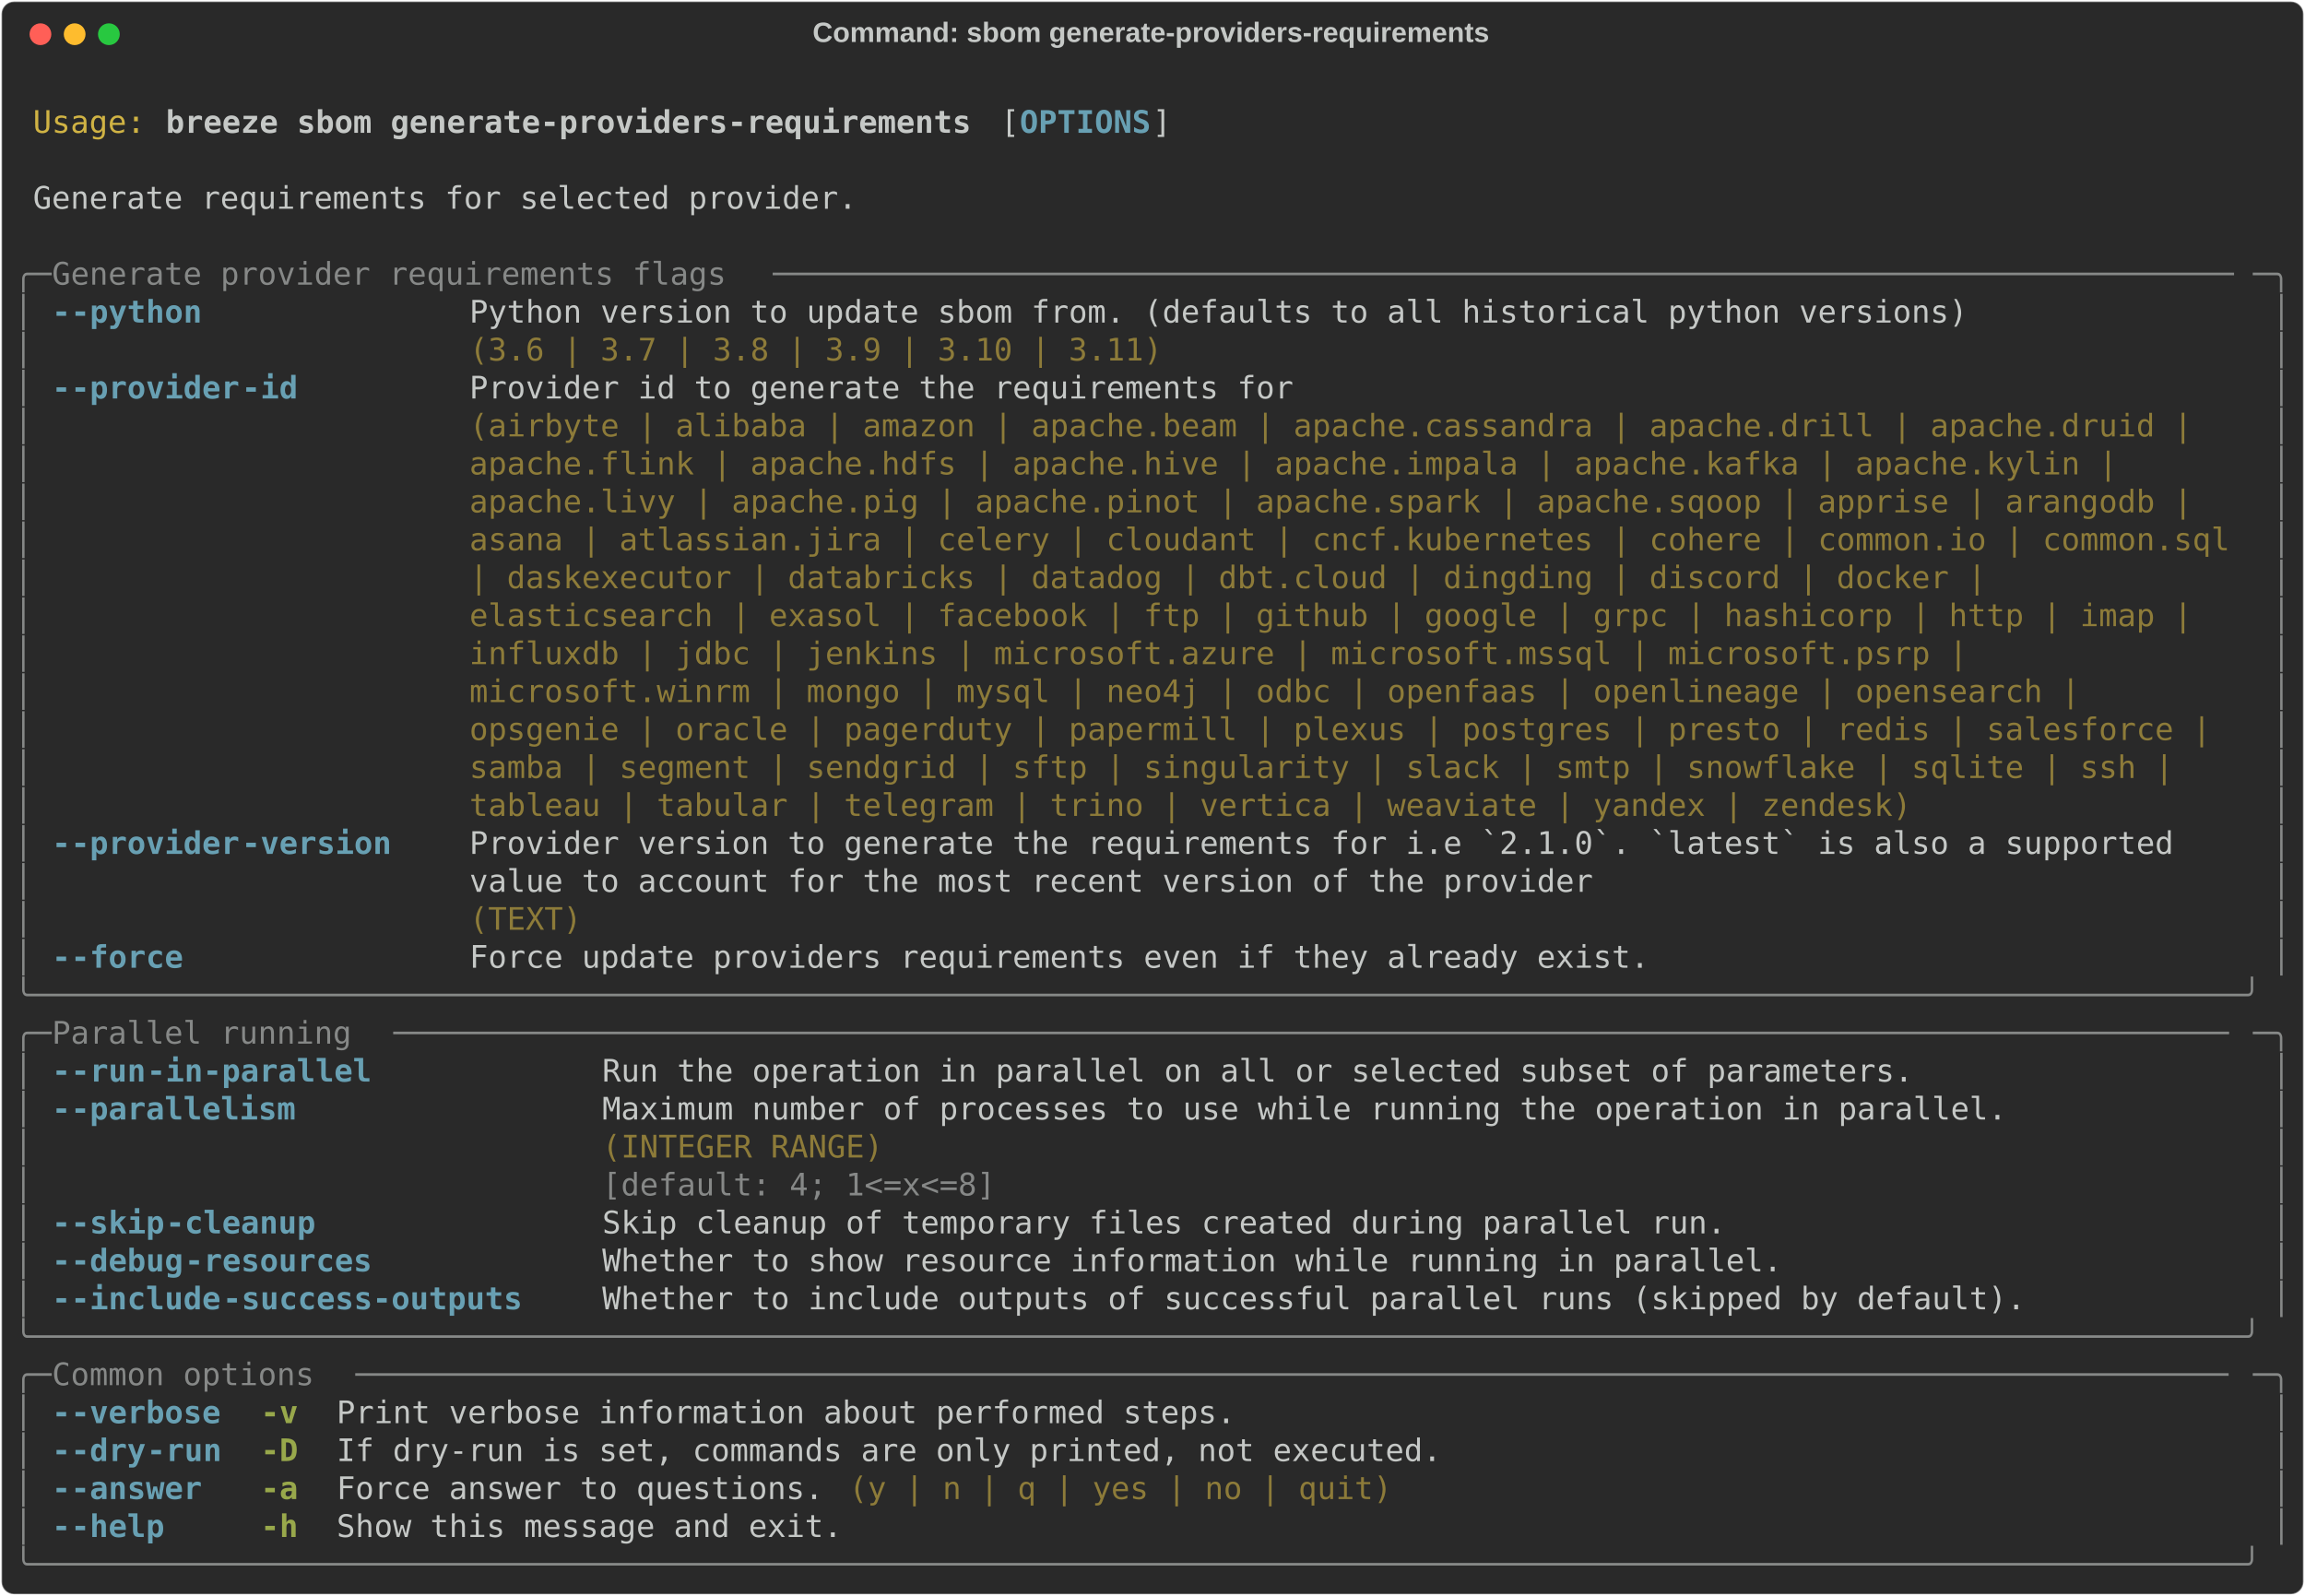
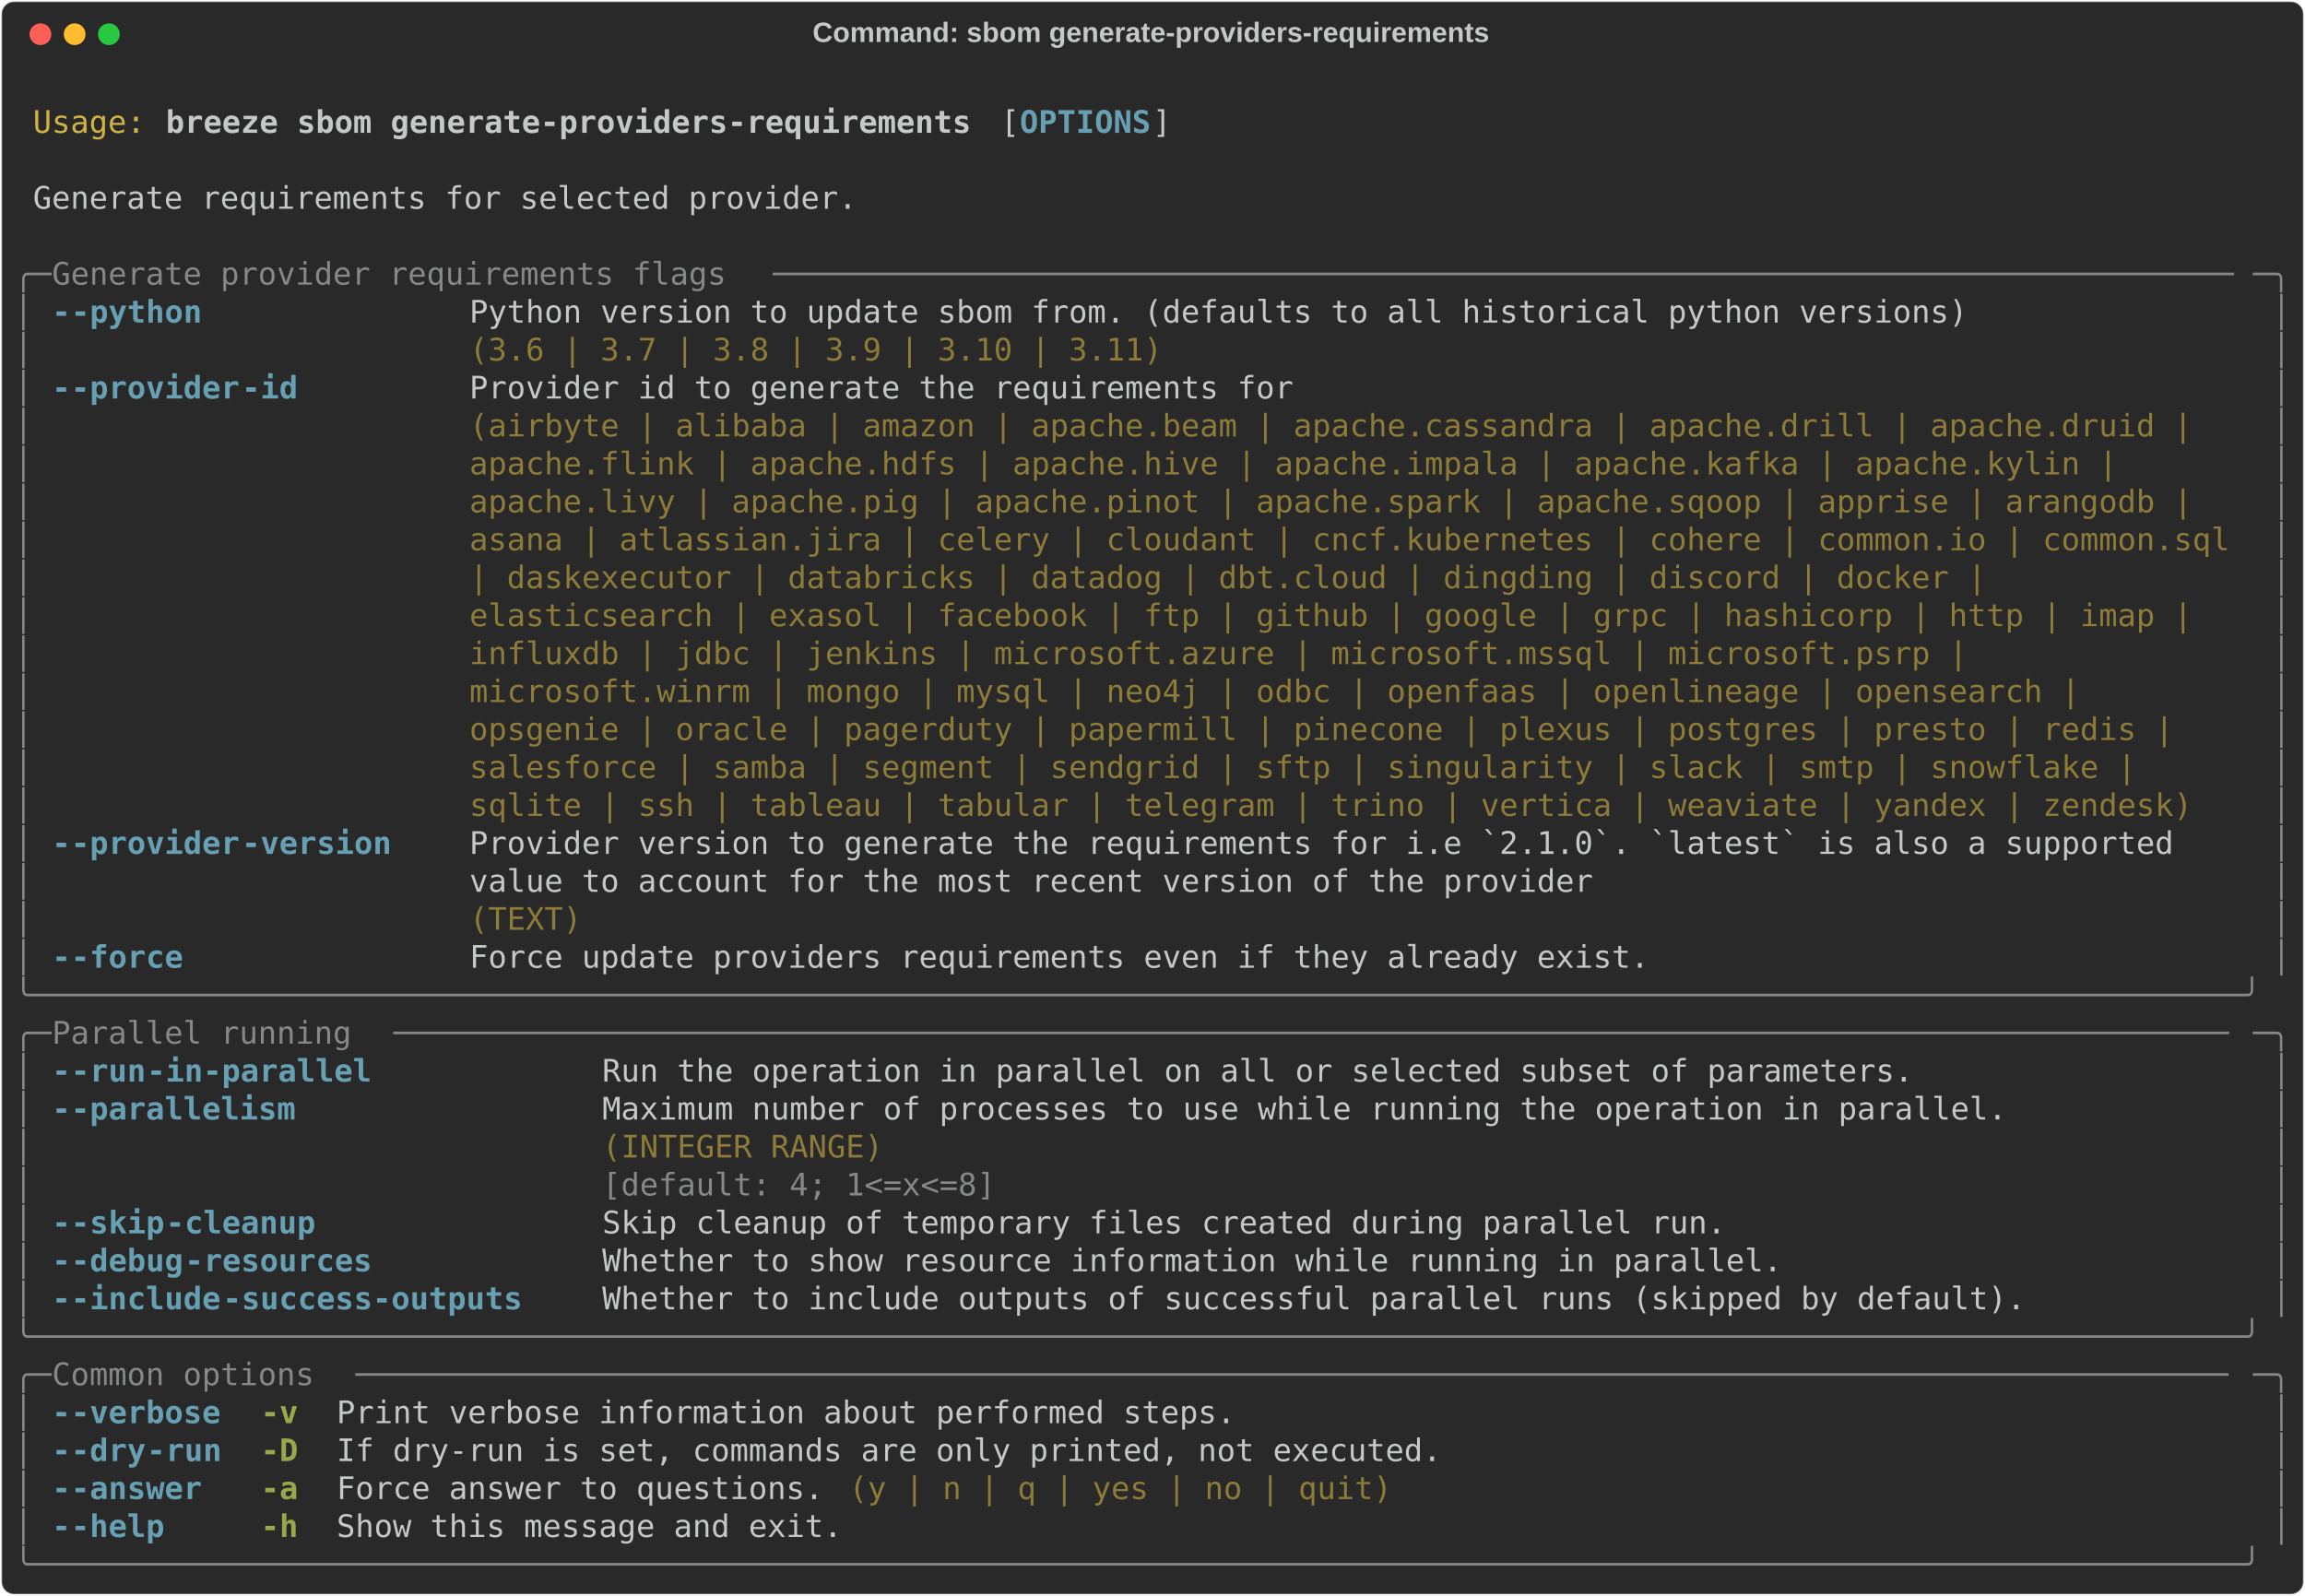
<svg xmlns="http://www.w3.org/2000/svg" class="rich-terminal" viewBox="0 0 1482 1026.0">
  <style>

    @font-face {
        font-family: "Fira Code";
        src: local("FiraCode-Regular"),
                url("https://cdnjs.cloudflare.com/ajax/libs/firacode/6.2.0/woff2/FiraCode-Regular.woff2") format("woff2"),
                url("https://cdnjs.cloudflare.com/ajax/libs/firacode/6.2.0/woff/FiraCode-Regular.woff") format("woff");
        font-style: normal;
        font-weight: 400;
    }
    @font-face {
        font-family: "Fira Code";
        src: local("FiraCode-Bold"),
                url("https://cdnjs.cloudflare.com/ajax/libs/firacode/6.2.0/woff2/FiraCode-Bold.woff2") format("woff2"),
                url("https://cdnjs.cloudflare.com/ajax/libs/firacode/6.2.0/woff/FiraCode-Bold.woff") format("woff");
        font-style: bold;
        font-weight: 700;
    }

    .breeze-sbom-generate-providers-requirements-matrix {
        font-family: Fira Code, monospace;
        font-size: 20px;
        line-height: 24.4px;
        font-variant-east-asian: full-width;
    }

    .breeze-sbom-generate-providers-requirements-title {
        font-size: 18px;
        font-weight: bold;
        font-family: arial;
    }

    .breeze-sbom-generate-providers-requirements-r1 { fill: #c5c8c6 }
.breeze-sbom-generate-providers-requirements-r2 { fill: #d0b344 }
.breeze-sbom-generate-providers-requirements-r3 { fill: #c5c8c6;font-weight: bold }
.breeze-sbom-generate-providers-requirements-r4 { fill: #68a0b3;font-weight: bold }
.breeze-sbom-generate-providers-requirements-r5 { fill: #868887 }
.breeze-sbom-generate-providers-requirements-r6 { fill: #8d7b39 }
.breeze-sbom-generate-providers-requirements-r7 { fill: #98a84b;font-weight: bold }
    </style>
  <defs>
    <clipPath id="breeze-sbom-generate-providers-requirements-clip-terminal">
      <rect x="0" y="0" width="1463.0" height="975.0" />
    </clipPath>
    <clipPath id="breeze-sbom-generate-providers-requirements-line-0">
      <rect x="0" y="1.5" width="1464" height="24.65" />
    </clipPath>
    <clipPath id="breeze-sbom-generate-providers-requirements-line-1">
      <rect x="0" y="25.9" width="1464" height="24.65" />
    </clipPath>
    <clipPath id="breeze-sbom-generate-providers-requirements-line-2">
      <rect x="0" y="50.3" width="1464" height="24.65" />
    </clipPath>
    <clipPath id="breeze-sbom-generate-providers-requirements-line-3">
      <rect x="0" y="74.7" width="1464" height="24.65" />
    </clipPath>
    <clipPath id="breeze-sbom-generate-providers-requirements-line-4">
      <rect x="0" y="99.1" width="1464" height="24.65" />
    </clipPath>
    <clipPath id="breeze-sbom-generate-providers-requirements-line-5">
      <rect x="0" y="123.5" width="1464" height="24.65" />
    </clipPath>
    <clipPath id="breeze-sbom-generate-providers-requirements-line-6">
      <rect x="0" y="147.9" width="1464" height="24.65" />
    </clipPath>
    <clipPath id="breeze-sbom-generate-providers-requirements-line-7">
      <rect x="0" y="172.3" width="1464" height="24.65" />
    </clipPath>
    <clipPath id="breeze-sbom-generate-providers-requirements-line-8">
      <rect x="0" y="196.7" width="1464" height="24.65" />
    </clipPath>
    <clipPath id="breeze-sbom-generate-providers-requirements-line-9">
      <rect x="0" y="221.1" width="1464" height="24.65" />
    </clipPath>
    <clipPath id="breeze-sbom-generate-providers-requirements-line-10">
      <rect x="0" y="245.5" width="1464" height="24.65" />
    </clipPath>
    <clipPath id="breeze-sbom-generate-providers-requirements-line-11">
      <rect x="0" y="269.9" width="1464" height="24.65" />
    </clipPath>
    <clipPath id="breeze-sbom-generate-providers-requirements-line-12">
      <rect x="0" y="294.3" width="1464" height="24.65" />
    </clipPath>
    <clipPath id="breeze-sbom-generate-providers-requirements-line-13">
      <rect x="0" y="318.7" width="1464" height="24.65" />
    </clipPath>
    <clipPath id="breeze-sbom-generate-providers-requirements-line-14">
      <rect x="0" y="343.1" width="1464" height="24.65" />
    </clipPath>
    <clipPath id="breeze-sbom-generate-providers-requirements-line-15">
      <rect x="0" y="367.5" width="1464" height="24.65" />
    </clipPath>
    <clipPath id="breeze-sbom-generate-providers-requirements-line-16">
      <rect x="0" y="391.9" width="1464" height="24.65" />
    </clipPath>
    <clipPath id="breeze-sbom-generate-providers-requirements-line-17">
      <rect x="0" y="416.3" width="1464" height="24.65" />
    </clipPath>
    <clipPath id="breeze-sbom-generate-providers-requirements-line-18">
      <rect x="0" y="440.7" width="1464" height="24.65" />
    </clipPath>
    <clipPath id="breeze-sbom-generate-providers-requirements-line-19">
      <rect x="0" y="465.1" width="1464" height="24.65" />
    </clipPath>
    <clipPath id="breeze-sbom-generate-providers-requirements-line-20">
      <rect x="0" y="489.5" width="1464" height="24.65" />
    </clipPath>
    <clipPath id="breeze-sbom-generate-providers-requirements-line-21">
      <rect x="0" y="513.9" width="1464" height="24.65" />
    </clipPath>
    <clipPath id="breeze-sbom-generate-providers-requirements-line-22">
      <rect x="0" y="538.3" width="1464" height="24.65" />
    </clipPath>
    <clipPath id="breeze-sbom-generate-providers-requirements-line-23">
      <rect x="0" y="562.7" width="1464" height="24.65" />
    </clipPath>
    <clipPath id="breeze-sbom-generate-providers-requirements-line-24">
      <rect x="0" y="587.1" width="1464" height="24.65" />
    </clipPath>
    <clipPath id="breeze-sbom-generate-providers-requirements-line-25">
      <rect x="0" y="611.5" width="1464" height="24.65" />
    </clipPath>
    <clipPath id="breeze-sbom-generate-providers-requirements-line-26">
      <rect x="0" y="635.9" width="1464" height="24.65" />
    </clipPath>
    <clipPath id="breeze-sbom-generate-providers-requirements-line-27">
      <rect x="0" y="660.3" width="1464" height="24.65" />
    </clipPath>
    <clipPath id="breeze-sbom-generate-providers-requirements-line-28">
      <rect x="0" y="684.7" width="1464" height="24.65" />
    </clipPath>
    <clipPath id="breeze-sbom-generate-providers-requirements-line-29">
      <rect x="0" y="709.1" width="1464" height="24.65" />
    </clipPath>
    <clipPath id="breeze-sbom-generate-providers-requirements-line-30">
      <rect x="0" y="733.5" width="1464" height="24.65" />
    </clipPath>
    <clipPath id="breeze-sbom-generate-providers-requirements-line-31">
      <rect x="0" y="757.9" width="1464" height="24.65" />
    </clipPath>
    <clipPath id="breeze-sbom-generate-providers-requirements-line-32">
      <rect x="0" y="782.3" width="1464" height="24.65" />
    </clipPath>
    <clipPath id="breeze-sbom-generate-providers-requirements-line-33">
      <rect x="0" y="806.7" width="1464" height="24.65" />
    </clipPath>
    <clipPath id="breeze-sbom-generate-providers-requirements-line-34">
      <rect x="0" y="831.1" width="1464" height="24.65" />
    </clipPath>
    <clipPath id="breeze-sbom-generate-providers-requirements-line-35">
      <rect x="0" y="855.5" width="1464" height="24.65" />
    </clipPath>
    <clipPath id="breeze-sbom-generate-providers-requirements-line-36">
      <rect x="0" y="879.9" width="1464" height="24.65" />
    </clipPath>
    <clipPath id="breeze-sbom-generate-providers-requirements-line-37">
      <rect x="0" y="904.3" width="1464" height="24.65" />
    </clipPath>
    <clipPath id="breeze-sbom-generate-providers-requirements-line-38">
      <rect x="0" y="928.7" width="1464" height="24.65" />
    </clipPath>
  </defs>
  <rect fill="#292929" stroke="rgba(255,255,255,0.35)" stroke-width="1" x="1" y="1" width="1480" height="1024" rx="8" />
  <text class="breeze-sbom-generate-providers-requirements-title" fill="#c5c8c6" text-anchor="middle" x="740" y="27">Command: sbom generate-providers-requirements</text>
  <g transform="translate(26,22)">
    <circle cx="0" cy="0" r="7" fill="#ff5f57" />
    <circle cx="22" cy="0" r="7" fill="#febc2e" />
    <circle cx="44" cy="0" r="7" fill="#28c840" />
  </g>
  <g transform="translate(9, 41)" clip-path="url(#breeze-sbom-generate-providers-requirements-clip-terminal)">
    <g class="breeze-sbom-generate-providers-requirements-matrix">
      <text class="breeze-sbom-generate-providers-requirements-r1" x="1464" y="20" textLength="12.2" clip-path="url(#breeze-sbom-generate-providers-requirements-line-0)">
</text>
      <text class="breeze-sbom-generate-providers-requirements-r2" x="12.2" y="44.4" textLength="73.2" clip-path="url(#breeze-sbom-generate-providers-requirements-line-1)">Usage:</text>
      <text class="breeze-sbom-generate-providers-requirements-r3" x="97.6" y="44.4" textLength="524.6" clip-path="url(#breeze-sbom-generate-providers-requirements-line-1)">breeze sbom generate-providers-requirements</text>
      <text class="breeze-sbom-generate-providers-requirements-r1" x="634.4" y="44.4" textLength="12.2" clip-path="url(#breeze-sbom-generate-providers-requirements-line-1)">[</text>
      <text class="breeze-sbom-generate-providers-requirements-r4" x="646.6" y="44.4" textLength="85.4" clip-path="url(#breeze-sbom-generate-providers-requirements-line-1)">OPTIONS</text>
      <text class="breeze-sbom-generate-providers-requirements-r1" x="732" y="44.4" textLength="12.2" clip-path="url(#breeze-sbom-generate-providers-requirements-line-1)">]</text>
      <text class="breeze-sbom-generate-providers-requirements-r1" x="1464" y="44.4" textLength="12.2" clip-path="url(#breeze-sbom-generate-providers-requirements-line-1)">
</text>
      <text class="breeze-sbom-generate-providers-requirements-r1" x="1464" y="68.8" textLength="12.2" clip-path="url(#breeze-sbom-generate-providers-requirements-line-2)">
</text>
      <text class="breeze-sbom-generate-providers-requirements-r1" x="12.2" y="93.2" textLength="536.8" clip-path="url(#breeze-sbom-generate-providers-requirements-line-3)">Generate requirements for selected provider.</text>
      <text class="breeze-sbom-generate-providers-requirements-r1" x="1464" y="93.2" textLength="12.2" clip-path="url(#breeze-sbom-generate-providers-requirements-line-3)">
</text>
      <text class="breeze-sbom-generate-providers-requirements-r1" x="1464" y="117.6" textLength="12.2" clip-path="url(#breeze-sbom-generate-providers-requirements-line-4)">
</text>
      <text class="breeze-sbom-generate-providers-requirements-r5" x="0" y="142" textLength="24.4" clip-path="url(#breeze-sbom-generate-providers-requirements-line-5)">╭─</text>
      <text class="breeze-sbom-generate-providers-requirements-r5" x="24.4" y="142" textLength="463.6" clip-path="url(#breeze-sbom-generate-providers-requirements-line-5)"> Generate provider requirements flags </text>
      <text class="breeze-sbom-generate-providers-requirements-r5" x="488" y="142" textLength="951.6" clip-path="url(#breeze-sbom-generate-providers-requirements-line-5)">──────────────────────────────────────────────────────────────────────────────</text>
      <text class="breeze-sbom-generate-providers-requirements-r5" x="1439.6" y="142" textLength="24.4" clip-path="url(#breeze-sbom-generate-providers-requirements-line-5)">─╮</text>
      <text class="breeze-sbom-generate-providers-requirements-r1" x="1464" y="142" textLength="12.2" clip-path="url(#breeze-sbom-generate-providers-requirements-line-5)">
</text>
      <text class="breeze-sbom-generate-providers-requirements-r5" x="0" y="166.4" textLength="12.2" clip-path="url(#breeze-sbom-generate-providers-requirements-line-6)">│</text>
      <text class="breeze-sbom-generate-providers-requirements-r4" x="24.4" y="166.4" textLength="12.2" clip-path="url(#breeze-sbom-generate-providers-requirements-line-6)">-</text>
      <text class="breeze-sbom-generate-providers-requirements-r4" x="36.6" y="166.4" textLength="85.4" clip-path="url(#breeze-sbom-generate-providers-requirements-line-6)">-python</text>
      <text class="breeze-sbom-generate-providers-requirements-r1" x="292.8" y="166.4" textLength="976" clip-path="url(#breeze-sbom-generate-providers-requirements-line-6)">Python version to update sbom from. (defaults to all historical python versions)</text>
      <text class="breeze-sbom-generate-providers-requirements-r5" x="1451.8" y="166.4" textLength="12.2" clip-path="url(#breeze-sbom-generate-providers-requirements-line-6)">│</text>
      <text class="breeze-sbom-generate-providers-requirements-r1" x="1464" y="166.4" textLength="12.2" clip-path="url(#breeze-sbom-generate-providers-requirements-line-6)">
</text>
      <text class="breeze-sbom-generate-providers-requirements-r5" x="0" y="190.8" textLength="12.2" clip-path="url(#breeze-sbom-generate-providers-requirements-line-7)">│</text>
      <text class="breeze-sbom-generate-providers-requirements-r6" x="292.8" y="190.8" textLength="976" clip-path="url(#breeze-sbom-generate-providers-requirements-line-7)">(3.6 | 3.7 | 3.8 | 3.9 | 3.10 | 3.11)                                           </text>
      <text class="breeze-sbom-generate-providers-requirements-r5" x="1451.8" y="190.8" textLength="12.2" clip-path="url(#breeze-sbom-generate-providers-requirements-line-7)">│</text>
      <text class="breeze-sbom-generate-providers-requirements-r1" x="1464" y="190.8" textLength="12.2" clip-path="url(#breeze-sbom-generate-providers-requirements-line-7)">
</text>
      <text class="breeze-sbom-generate-providers-requirements-r5" x="0" y="215.2" textLength="12.2" clip-path="url(#breeze-sbom-generate-providers-requirements-line-8)">│</text>
      <text class="breeze-sbom-generate-providers-requirements-r4" x="24.4" y="215.2" textLength="12.2" clip-path="url(#breeze-sbom-generate-providers-requirements-line-8)">-</text>
      <text class="breeze-sbom-generate-providers-requirements-r4" x="36.6" y="215.2" textLength="109.8" clip-path="url(#breeze-sbom-generate-providers-requirements-line-8)">-provider</text>
      <text class="breeze-sbom-generate-providers-requirements-r4" x="146.4" y="215.2" textLength="36.6" clip-path="url(#breeze-sbom-generate-providers-requirements-line-8)">-id</text>
      <text class="breeze-sbom-generate-providers-requirements-r1" x="292.8" y="215.2" textLength="1146.8" clip-path="url(#breeze-sbom-generate-providers-requirements-line-8)">Provider id to generate the requirements for                                                  </text>
      <text class="breeze-sbom-generate-providers-requirements-r5" x="1451.8" y="215.2" textLength="12.2" clip-path="url(#breeze-sbom-generate-providers-requirements-line-8)">│</text>
      <text class="breeze-sbom-generate-providers-requirements-r1" x="1464" y="215.2" textLength="12.2" clip-path="url(#breeze-sbom-generate-providers-requirements-line-8)">
</text>
      <text class="breeze-sbom-generate-providers-requirements-r5" x="0" y="239.6" textLength="12.2" clip-path="url(#breeze-sbom-generate-providers-requirements-line-9)">│</text>
      <text class="breeze-sbom-generate-providers-requirements-r6" x="292.8" y="239.6" textLength="1146.8" clip-path="url(#breeze-sbom-generate-providers-requirements-line-9)">(airbyte | alibaba | amazon | apache.beam | apache.cassandra | apache.drill | apache.druid |  </text>
      <text class="breeze-sbom-generate-providers-requirements-r5" x="1451.8" y="239.6" textLength="12.2" clip-path="url(#breeze-sbom-generate-providers-requirements-line-9)">│</text>
      <text class="breeze-sbom-generate-providers-requirements-r1" x="1464" y="239.6" textLength="12.2" clip-path="url(#breeze-sbom-generate-providers-requirements-line-9)">
</text>
      <text class="breeze-sbom-generate-providers-requirements-r5" x="0" y="264" textLength="12.2" clip-path="url(#breeze-sbom-generate-providers-requirements-line-10)">│</text>
      <text class="breeze-sbom-generate-providers-requirements-r6" x="292.8" y="264" textLength="1146.8" clip-path="url(#breeze-sbom-generate-providers-requirements-line-10)">apache.flink | apache.hdfs | apache.hive | apache.impala | apache.kafka | apache.kylin |      </text>
      <text class="breeze-sbom-generate-providers-requirements-r5" x="1451.8" y="264" textLength="12.2" clip-path="url(#breeze-sbom-generate-providers-requirements-line-10)">│</text>
      <text class="breeze-sbom-generate-providers-requirements-r1" x="1464" y="264" textLength="12.2" clip-path="url(#breeze-sbom-generate-providers-requirements-line-10)">
</text>
      <text class="breeze-sbom-generate-providers-requirements-r5" x="0" y="288.4" textLength="12.2" clip-path="url(#breeze-sbom-generate-providers-requirements-line-11)">│</text>
      <text class="breeze-sbom-generate-providers-requirements-r6" x="292.8" y="288.4" textLength="1146.8" clip-path="url(#breeze-sbom-generate-providers-requirements-line-11)">apache.livy | apache.pig | apache.pinot | apache.spark | apache.sqoop | apprise | arangodb |  </text>
      <text class="breeze-sbom-generate-providers-requirements-r5" x="1451.8" y="288.4" textLength="12.2" clip-path="url(#breeze-sbom-generate-providers-requirements-line-11)">│</text>
      <text class="breeze-sbom-generate-providers-requirements-r1" x="1464" y="288.4" textLength="12.2" clip-path="url(#breeze-sbom-generate-providers-requirements-line-11)">
</text>
      <text class="breeze-sbom-generate-providers-requirements-r5" x="0" y="312.8" textLength="12.2" clip-path="url(#breeze-sbom-generate-providers-requirements-line-12)">│</text>
      <text class="breeze-sbom-generate-providers-requirements-r6" x="292.8" y="312.8" textLength="1146.8" clip-path="url(#breeze-sbom-generate-providers-requirements-line-12)">asana | atlassian.jira | celery | cloudant | cncf.kubernetes | cohere | common.io | common.sql</text>
      <text class="breeze-sbom-generate-providers-requirements-r5" x="1451.8" y="312.8" textLength="12.2" clip-path="url(#breeze-sbom-generate-providers-requirements-line-12)">│</text>
      <text class="breeze-sbom-generate-providers-requirements-r1" x="1464" y="312.8" textLength="12.2" clip-path="url(#breeze-sbom-generate-providers-requirements-line-12)">
</text>
      <text class="breeze-sbom-generate-providers-requirements-r5" x="0" y="337.2" textLength="12.2" clip-path="url(#breeze-sbom-generate-providers-requirements-line-13)">│</text>
      <text class="breeze-sbom-generate-providers-requirements-r6" x="292.8" y="337.2" textLength="1146.8" clip-path="url(#breeze-sbom-generate-providers-requirements-line-13)">| daskexecutor | databricks | datadog | dbt.cloud | dingding | discord | docker |             </text>
      <text class="breeze-sbom-generate-providers-requirements-r5" x="1451.8" y="337.2" textLength="12.2" clip-path="url(#breeze-sbom-generate-providers-requirements-line-13)">│</text>
      <text class="breeze-sbom-generate-providers-requirements-r1" x="1464" y="337.2" textLength="12.2" clip-path="url(#breeze-sbom-generate-providers-requirements-line-13)">
</text>
      <text class="breeze-sbom-generate-providers-requirements-r5" x="0" y="361.6" textLength="12.2" clip-path="url(#breeze-sbom-generate-providers-requirements-line-14)">│</text>
      <text class="breeze-sbom-generate-providers-requirements-r6" x="292.8" y="361.6" textLength="1146.8" clip-path="url(#breeze-sbom-generate-providers-requirements-line-14)">elasticsearch | exasol | facebook | ftp | github | google | grpc | hashicorp | http | imap |  </text>
      <text class="breeze-sbom-generate-providers-requirements-r5" x="1451.8" y="361.6" textLength="12.2" clip-path="url(#breeze-sbom-generate-providers-requirements-line-14)">│</text>
      <text class="breeze-sbom-generate-providers-requirements-r1" x="1464" y="361.6" textLength="12.2" clip-path="url(#breeze-sbom-generate-providers-requirements-line-14)">
</text>
      <text class="breeze-sbom-generate-providers-requirements-r5" x="0" y="386" textLength="12.2" clip-path="url(#breeze-sbom-generate-providers-requirements-line-15)">│</text>
      <text class="breeze-sbom-generate-providers-requirements-r6" x="292.8" y="386" textLength="1146.8" clip-path="url(#breeze-sbom-generate-providers-requirements-line-15)">influxdb | jdbc | jenkins | microsoft.azure | microsoft.mssql | microsoft.psrp |              </text>
      <text class="breeze-sbom-generate-providers-requirements-r5" x="1451.8" y="386" textLength="12.2" clip-path="url(#breeze-sbom-generate-providers-requirements-line-15)">│</text>
      <text class="breeze-sbom-generate-providers-requirements-r1" x="1464" y="386" textLength="12.2" clip-path="url(#breeze-sbom-generate-providers-requirements-line-15)">
</text>
      <text class="breeze-sbom-generate-providers-requirements-r5" x="0" y="410.4" textLength="12.2" clip-path="url(#breeze-sbom-generate-providers-requirements-line-16)">│</text>
      <text class="breeze-sbom-generate-providers-requirements-r6" x="292.8" y="410.4" textLength="1146.8" clip-path="url(#breeze-sbom-generate-providers-requirements-line-16)">microsoft.winrm | mongo | mysql | neo4j | odbc | openfaas | openlineage | opensearch |        </text>
      <text class="breeze-sbom-generate-providers-requirements-r5" x="1451.8" y="410.4" textLength="12.2" clip-path="url(#breeze-sbom-generate-providers-requirements-line-16)">│</text>
      <text class="breeze-sbom-generate-providers-requirements-r1" x="1464" y="410.4" textLength="12.2" clip-path="url(#breeze-sbom-generate-providers-requirements-line-16)">
</text>
      <text class="breeze-sbom-generate-providers-requirements-r5" x="0" y="434.8" textLength="12.2" clip-path="url(#breeze-sbom-generate-providers-requirements-line-17)">│</text>
-       <text class="breeze-sbom-generate-providers-requirements-r6" x="292.8" y="434.8" textLength="1146.8" clip-path="url(#breeze-sbom-generate-providers-requirements-line-17)">opsgenie | oracle | pagerduty | papermill | plexus | postgres | presto | redis | salesforce | </text>
+       <text class="breeze-sbom-generate-providers-requirements-r6" x="292.8" y="434.8" textLength="1146.8" clip-path="url(#breeze-sbom-generate-providers-requirements-line-17)">opsgenie | oracle | pagerduty | papermill | pinecone | plexus | postgres | presto | redis |   </text>
      <text class="breeze-sbom-generate-providers-requirements-r5" x="1451.8" y="434.8" textLength="12.2" clip-path="url(#breeze-sbom-generate-providers-requirements-line-17)">│</text>
      <text class="breeze-sbom-generate-providers-requirements-r1" x="1464" y="434.8" textLength="12.2" clip-path="url(#breeze-sbom-generate-providers-requirements-line-17)">
</text>
      <text class="breeze-sbom-generate-providers-requirements-r5" x="0" y="459.2" textLength="12.2" clip-path="url(#breeze-sbom-generate-providers-requirements-line-18)">│</text>
-       <text class="breeze-sbom-generate-providers-requirements-r6" x="292.8" y="459.2" textLength="1146.8" clip-path="url(#breeze-sbom-generate-providers-requirements-line-18)">samba | segment | sendgrid | sftp | singularity | slack | smtp | snowflake | sqlite | ssh |   </text>
+       <text class="breeze-sbom-generate-providers-requirements-r6" x="292.8" y="459.2" textLength="1146.8" clip-path="url(#breeze-sbom-generate-providers-requirements-line-18)">salesforce | samba | segment | sendgrid | sftp | singularity | slack | smtp | snowflake |     </text>
      <text class="breeze-sbom-generate-providers-requirements-r5" x="1451.8" y="459.2" textLength="12.2" clip-path="url(#breeze-sbom-generate-providers-requirements-line-18)">│</text>
      <text class="breeze-sbom-generate-providers-requirements-r1" x="1464" y="459.2" textLength="12.2" clip-path="url(#breeze-sbom-generate-providers-requirements-line-18)">
</text>
      <text class="breeze-sbom-generate-providers-requirements-r5" x="0" y="483.6" textLength="12.2" clip-path="url(#breeze-sbom-generate-providers-requirements-line-19)">│</text>
-       <text class="breeze-sbom-generate-providers-requirements-r6" x="292.8" y="483.6" textLength="1146.8" clip-path="url(#breeze-sbom-generate-providers-requirements-line-19)">tableau | tabular | telegram | trino | vertica | weaviate | yandex | zendesk)                 </text>
+       <text class="breeze-sbom-generate-providers-requirements-r6" x="292.8" y="483.6" textLength="1146.8" clip-path="url(#breeze-sbom-generate-providers-requirements-line-19)">sqlite | ssh | tableau | tabular | telegram | trino | vertica | weaviate | yandex | zendesk)  </text>
      <text class="breeze-sbom-generate-providers-requirements-r5" x="1451.8" y="483.6" textLength="12.2" clip-path="url(#breeze-sbom-generate-providers-requirements-line-19)">│</text>
      <text class="breeze-sbom-generate-providers-requirements-r1" x="1464" y="483.6" textLength="12.2" clip-path="url(#breeze-sbom-generate-providers-requirements-line-19)">
</text>
      <text class="breeze-sbom-generate-providers-requirements-r5" x="0" y="508" textLength="12.2" clip-path="url(#breeze-sbom-generate-providers-requirements-line-20)">│</text>
      <text class="breeze-sbom-generate-providers-requirements-r4" x="24.4" y="508" textLength="12.2" clip-path="url(#breeze-sbom-generate-providers-requirements-line-20)">-</text>
      <text class="breeze-sbom-generate-providers-requirements-r4" x="36.6" y="508" textLength="109.8" clip-path="url(#breeze-sbom-generate-providers-requirements-line-20)">-provider</text>
      <text class="breeze-sbom-generate-providers-requirements-r4" x="146.4" y="508" textLength="97.6" clip-path="url(#breeze-sbom-generate-providers-requirements-line-20)">-version</text>
      <text class="breeze-sbom-generate-providers-requirements-r1" x="292.8" y="508" textLength="1146.8" clip-path="url(#breeze-sbom-generate-providers-requirements-line-20)">Provider version to generate the requirements for i.e `2.1.0`. `latest` is also a supported   </text>
      <text class="breeze-sbom-generate-providers-requirements-r5" x="1451.8" y="508" textLength="12.2" clip-path="url(#breeze-sbom-generate-providers-requirements-line-20)">│</text>
      <text class="breeze-sbom-generate-providers-requirements-r1" x="1464" y="508" textLength="12.2" clip-path="url(#breeze-sbom-generate-providers-requirements-line-20)">
</text>
      <text class="breeze-sbom-generate-providers-requirements-r5" x="0" y="532.4" textLength="12.2" clip-path="url(#breeze-sbom-generate-providers-requirements-line-21)">│</text>
      <text class="breeze-sbom-generate-providers-requirements-r1" x="292.8" y="532.4" textLength="1146.8" clip-path="url(#breeze-sbom-generate-providers-requirements-line-21)">value to account for the most recent version of the provider                                  </text>
      <text class="breeze-sbom-generate-providers-requirements-r5" x="1451.8" y="532.4" textLength="12.2" clip-path="url(#breeze-sbom-generate-providers-requirements-line-21)">│</text>
      <text class="breeze-sbom-generate-providers-requirements-r1" x="1464" y="532.4" textLength="12.2" clip-path="url(#breeze-sbom-generate-providers-requirements-line-21)">
</text>
      <text class="breeze-sbom-generate-providers-requirements-r5" x="0" y="556.8" textLength="12.2" clip-path="url(#breeze-sbom-generate-providers-requirements-line-22)">│</text>
      <text class="breeze-sbom-generate-providers-requirements-r6" x="292.8" y="556.8" textLength="1146.8" clip-path="url(#breeze-sbom-generate-providers-requirements-line-22)">(TEXT)                                                                                        </text>
      <text class="breeze-sbom-generate-providers-requirements-r5" x="1451.8" y="556.8" textLength="12.2" clip-path="url(#breeze-sbom-generate-providers-requirements-line-22)">│</text>
      <text class="breeze-sbom-generate-providers-requirements-r1" x="1464" y="556.8" textLength="12.2" clip-path="url(#breeze-sbom-generate-providers-requirements-line-22)">
</text>
      <text class="breeze-sbom-generate-providers-requirements-r5" x="0" y="581.2" textLength="12.2" clip-path="url(#breeze-sbom-generate-providers-requirements-line-23)">│</text>
      <text class="breeze-sbom-generate-providers-requirements-r4" x="24.4" y="581.2" textLength="12.2" clip-path="url(#breeze-sbom-generate-providers-requirements-line-23)">-</text>
      <text class="breeze-sbom-generate-providers-requirements-r4" x="36.6" y="581.2" textLength="73.2" clip-path="url(#breeze-sbom-generate-providers-requirements-line-23)">-force</text>
      <text class="breeze-sbom-generate-providers-requirements-r1" x="292.8" y="581.2" textLength="768.6" clip-path="url(#breeze-sbom-generate-providers-requirements-line-23)">Force update providers requirements even if they already exist.</text>
      <text class="breeze-sbom-generate-providers-requirements-r5" x="1451.8" y="581.2" textLength="12.2" clip-path="url(#breeze-sbom-generate-providers-requirements-line-23)">│</text>
      <text class="breeze-sbom-generate-providers-requirements-r1" x="1464" y="581.2" textLength="12.2" clip-path="url(#breeze-sbom-generate-providers-requirements-line-23)">
</text>
      <text class="breeze-sbom-generate-providers-requirements-r5" x="0" y="605.6" textLength="1464" clip-path="url(#breeze-sbom-generate-providers-requirements-line-24)">╰──────────────────────────────────────────────────────────────────────────────────────────────────────────────────────╯</text>
      <text class="breeze-sbom-generate-providers-requirements-r1" x="1464" y="605.6" textLength="12.2" clip-path="url(#breeze-sbom-generate-providers-requirements-line-24)">
</text>
      <text class="breeze-sbom-generate-providers-requirements-r5" x="0" y="630" textLength="24.4" clip-path="url(#breeze-sbom-generate-providers-requirements-line-25)">╭─</text>
      <text class="breeze-sbom-generate-providers-requirements-r5" x="24.4" y="630" textLength="219.6" clip-path="url(#breeze-sbom-generate-providers-requirements-line-25)"> Parallel running </text>
      <text class="breeze-sbom-generate-providers-requirements-r5" x="244" y="630" textLength="1195.6" clip-path="url(#breeze-sbom-generate-providers-requirements-line-25)">──────────────────────────────────────────────────────────────────────────────────────────────────</text>
      <text class="breeze-sbom-generate-providers-requirements-r5" x="1439.6" y="630" textLength="24.4" clip-path="url(#breeze-sbom-generate-providers-requirements-line-25)">─╮</text>
      <text class="breeze-sbom-generate-providers-requirements-r1" x="1464" y="630" textLength="12.2" clip-path="url(#breeze-sbom-generate-providers-requirements-line-25)">
</text>
      <text class="breeze-sbom-generate-providers-requirements-r5" x="0" y="654.4" textLength="12.2" clip-path="url(#breeze-sbom-generate-providers-requirements-line-26)">│</text>
      <text class="breeze-sbom-generate-providers-requirements-r4" x="24.4" y="654.4" textLength="12.2" clip-path="url(#breeze-sbom-generate-providers-requirements-line-26)">-</text>
      <text class="breeze-sbom-generate-providers-requirements-r4" x="36.6" y="654.4" textLength="48.8" clip-path="url(#breeze-sbom-generate-providers-requirements-line-26)">-run</text>
      <text class="breeze-sbom-generate-providers-requirements-r4" x="85.4" y="654.4" textLength="146.4" clip-path="url(#breeze-sbom-generate-providers-requirements-line-26)">-in-parallel</text>
      <text class="breeze-sbom-generate-providers-requirements-r1" x="378.2" y="654.4" textLength="854" clip-path="url(#breeze-sbom-generate-providers-requirements-line-26)">Run the operation in parallel on all or selected subset of parameters.</text>
      <text class="breeze-sbom-generate-providers-requirements-r5" x="1451.8" y="654.4" textLength="12.2" clip-path="url(#breeze-sbom-generate-providers-requirements-line-26)">│</text>
      <text class="breeze-sbom-generate-providers-requirements-r1" x="1464" y="654.4" textLength="12.2" clip-path="url(#breeze-sbom-generate-providers-requirements-line-26)">
</text>
      <text class="breeze-sbom-generate-providers-requirements-r5" x="0" y="678.8" textLength="12.2" clip-path="url(#breeze-sbom-generate-providers-requirements-line-27)">│</text>
      <text class="breeze-sbom-generate-providers-requirements-r4" x="24.4" y="678.8" textLength="12.2" clip-path="url(#breeze-sbom-generate-providers-requirements-line-27)">-</text>
      <text class="breeze-sbom-generate-providers-requirements-r4" x="36.6" y="678.8" textLength="146.4" clip-path="url(#breeze-sbom-generate-providers-requirements-line-27)">-parallelism</text>
      <text class="breeze-sbom-generate-providers-requirements-r1" x="378.2" y="678.8" textLength="915" clip-path="url(#breeze-sbom-generate-providers-requirements-line-27)">Maximum number of processes to use while running the operation in parallel.</text>
      <text class="breeze-sbom-generate-providers-requirements-r5" x="1451.8" y="678.8" textLength="12.2" clip-path="url(#breeze-sbom-generate-providers-requirements-line-27)">│</text>
      <text class="breeze-sbom-generate-providers-requirements-r1" x="1464" y="678.8" textLength="12.2" clip-path="url(#breeze-sbom-generate-providers-requirements-line-27)">
</text>
      <text class="breeze-sbom-generate-providers-requirements-r5" x="0" y="703.2" textLength="12.2" clip-path="url(#breeze-sbom-generate-providers-requirements-line-28)">│</text>
      <text class="breeze-sbom-generate-providers-requirements-r6" x="378.2" y="703.2" textLength="915" clip-path="url(#breeze-sbom-generate-providers-requirements-line-28)">(INTEGER RANGE)                                                            </text>
      <text class="breeze-sbom-generate-providers-requirements-r5" x="1451.8" y="703.2" textLength="12.2" clip-path="url(#breeze-sbom-generate-providers-requirements-line-28)">│</text>
      <text class="breeze-sbom-generate-providers-requirements-r1" x="1464" y="703.2" textLength="12.2" clip-path="url(#breeze-sbom-generate-providers-requirements-line-28)">
</text>
      <text class="breeze-sbom-generate-providers-requirements-r5" x="0" y="727.6" textLength="12.2" clip-path="url(#breeze-sbom-generate-providers-requirements-line-29)">│</text>
      <text class="breeze-sbom-generate-providers-requirements-r5" x="378.2" y="727.6" textLength="915" clip-path="url(#breeze-sbom-generate-providers-requirements-line-29)">[default: 4; 1&lt;=x&lt;=8]                                                      </text>
      <text class="breeze-sbom-generate-providers-requirements-r5" x="1451.8" y="727.6" textLength="12.2" clip-path="url(#breeze-sbom-generate-providers-requirements-line-29)">│</text>
      <text class="breeze-sbom-generate-providers-requirements-r1" x="1464" y="727.6" textLength="12.2" clip-path="url(#breeze-sbom-generate-providers-requirements-line-29)">
</text>
      <text class="breeze-sbom-generate-providers-requirements-r5" x="0" y="752" textLength="12.2" clip-path="url(#breeze-sbom-generate-providers-requirements-line-30)">│</text>
      <text class="breeze-sbom-generate-providers-requirements-r4" x="24.4" y="752" textLength="12.2" clip-path="url(#breeze-sbom-generate-providers-requirements-line-30)">-</text>
      <text class="breeze-sbom-generate-providers-requirements-r4" x="36.6" y="752" textLength="61" clip-path="url(#breeze-sbom-generate-providers-requirements-line-30)">-skip</text>
      <text class="breeze-sbom-generate-providers-requirements-r4" x="97.6" y="752" textLength="97.6" clip-path="url(#breeze-sbom-generate-providers-requirements-line-30)">-cleanup</text>
      <text class="breeze-sbom-generate-providers-requirements-r1" x="378.2" y="752" textLength="732" clip-path="url(#breeze-sbom-generate-providers-requirements-line-30)">Skip cleanup of temporary files created during parallel run.</text>
      <text class="breeze-sbom-generate-providers-requirements-r5" x="1451.8" y="752" textLength="12.2" clip-path="url(#breeze-sbom-generate-providers-requirements-line-30)">│</text>
      <text class="breeze-sbom-generate-providers-requirements-r1" x="1464" y="752" textLength="12.2" clip-path="url(#breeze-sbom-generate-providers-requirements-line-30)">
</text>
      <text class="breeze-sbom-generate-providers-requirements-r5" x="0" y="776.4" textLength="12.2" clip-path="url(#breeze-sbom-generate-providers-requirements-line-31)">│</text>
      <text class="breeze-sbom-generate-providers-requirements-r4" x="24.4" y="776.4" textLength="12.2" clip-path="url(#breeze-sbom-generate-providers-requirements-line-31)">-</text>
      <text class="breeze-sbom-generate-providers-requirements-r4" x="36.6" y="776.4" textLength="73.2" clip-path="url(#breeze-sbom-generate-providers-requirements-line-31)">-debug</text>
      <text class="breeze-sbom-generate-providers-requirements-r4" x="109.8" y="776.4" textLength="122" clip-path="url(#breeze-sbom-generate-providers-requirements-line-31)">-resources</text>
      <text class="breeze-sbom-generate-providers-requirements-r1" x="378.2" y="776.4" textLength="768.6" clip-path="url(#breeze-sbom-generate-providers-requirements-line-31)">Whether to show resource information while running in parallel.</text>
      <text class="breeze-sbom-generate-providers-requirements-r5" x="1451.8" y="776.4" textLength="12.2" clip-path="url(#breeze-sbom-generate-providers-requirements-line-31)">│</text>
      <text class="breeze-sbom-generate-providers-requirements-r1" x="1464" y="776.4" textLength="12.2" clip-path="url(#breeze-sbom-generate-providers-requirements-line-31)">
</text>
      <text class="breeze-sbom-generate-providers-requirements-r5" x="0" y="800.8" textLength="12.2" clip-path="url(#breeze-sbom-generate-providers-requirements-line-32)">│</text>
      <text class="breeze-sbom-generate-providers-requirements-r4" x="24.4" y="800.8" textLength="12.2" clip-path="url(#breeze-sbom-generate-providers-requirements-line-32)">-</text>
      <text class="breeze-sbom-generate-providers-requirements-r4" x="36.6" y="800.8" textLength="97.6" clip-path="url(#breeze-sbom-generate-providers-requirements-line-32)">-include</text>
      <text class="breeze-sbom-generate-providers-requirements-r4" x="134.2" y="800.8" textLength="195.2" clip-path="url(#breeze-sbom-generate-providers-requirements-line-32)">-success-outputs</text>
      <text class="breeze-sbom-generate-providers-requirements-r1" x="378.2" y="800.8" textLength="927.2" clip-path="url(#breeze-sbom-generate-providers-requirements-line-32)">Whether to include outputs of successful parallel runs (skipped by default).</text>
      <text class="breeze-sbom-generate-providers-requirements-r5" x="1451.8" y="800.8" textLength="12.2" clip-path="url(#breeze-sbom-generate-providers-requirements-line-32)">│</text>
      <text class="breeze-sbom-generate-providers-requirements-r1" x="1464" y="800.8" textLength="12.2" clip-path="url(#breeze-sbom-generate-providers-requirements-line-32)">
</text>
      <text class="breeze-sbom-generate-providers-requirements-r5" x="0" y="825.2" textLength="1464" clip-path="url(#breeze-sbom-generate-providers-requirements-line-33)">╰──────────────────────────────────────────────────────────────────────────────────────────────────────────────────────╯</text>
      <text class="breeze-sbom-generate-providers-requirements-r1" x="1464" y="825.2" textLength="12.2" clip-path="url(#breeze-sbom-generate-providers-requirements-line-33)">
</text>
      <text class="breeze-sbom-generate-providers-requirements-r5" x="0" y="849.6" textLength="24.4" clip-path="url(#breeze-sbom-generate-providers-requirements-line-34)">╭─</text>
      <text class="breeze-sbom-generate-providers-requirements-r5" x="24.4" y="849.6" textLength="195.2" clip-path="url(#breeze-sbom-generate-providers-requirements-line-34)"> Common options </text>
      <text class="breeze-sbom-generate-providers-requirements-r5" x="219.6" y="849.6" textLength="1220" clip-path="url(#breeze-sbom-generate-providers-requirements-line-34)">────────────────────────────────────────────────────────────────────────────────────────────────────</text>
      <text class="breeze-sbom-generate-providers-requirements-r5" x="1439.6" y="849.6" textLength="24.4" clip-path="url(#breeze-sbom-generate-providers-requirements-line-34)">─╮</text>
      <text class="breeze-sbom-generate-providers-requirements-r1" x="1464" y="849.6" textLength="12.2" clip-path="url(#breeze-sbom-generate-providers-requirements-line-34)">
</text>
      <text class="breeze-sbom-generate-providers-requirements-r5" x="0" y="874" textLength="12.2" clip-path="url(#breeze-sbom-generate-providers-requirements-line-35)">│</text>
      <text class="breeze-sbom-generate-providers-requirements-r4" x="24.4" y="874" textLength="12.2" clip-path="url(#breeze-sbom-generate-providers-requirements-line-35)">-</text>
      <text class="breeze-sbom-generate-providers-requirements-r4" x="36.6" y="874" textLength="97.6" clip-path="url(#breeze-sbom-generate-providers-requirements-line-35)">-verbose</text>
      <text class="breeze-sbom-generate-providers-requirements-r7" x="158.6" y="874" textLength="24.4" clip-path="url(#breeze-sbom-generate-providers-requirements-line-35)">-v</text>
      <text class="breeze-sbom-generate-providers-requirements-r1" x="207.4" y="874" textLength="585.6" clip-path="url(#breeze-sbom-generate-providers-requirements-line-35)">Print verbose information about performed steps.</text>
      <text class="breeze-sbom-generate-providers-requirements-r5" x="1451.8" y="874" textLength="12.2" clip-path="url(#breeze-sbom-generate-providers-requirements-line-35)">│</text>
      <text class="breeze-sbom-generate-providers-requirements-r1" x="1464" y="874" textLength="12.2" clip-path="url(#breeze-sbom-generate-providers-requirements-line-35)">
</text>
      <text class="breeze-sbom-generate-providers-requirements-r5" x="0" y="898.4" textLength="12.2" clip-path="url(#breeze-sbom-generate-providers-requirements-line-36)">│</text>
      <text class="breeze-sbom-generate-providers-requirements-r4" x="24.4" y="898.4" textLength="12.2" clip-path="url(#breeze-sbom-generate-providers-requirements-line-36)">-</text>
      <text class="breeze-sbom-generate-providers-requirements-r4" x="36.6" y="898.4" textLength="48.8" clip-path="url(#breeze-sbom-generate-providers-requirements-line-36)">-dry</text>
      <text class="breeze-sbom-generate-providers-requirements-r4" x="85.4" y="898.4" textLength="48.8" clip-path="url(#breeze-sbom-generate-providers-requirements-line-36)">-run</text>
      <text class="breeze-sbom-generate-providers-requirements-r7" x="158.6" y="898.4" textLength="24.4" clip-path="url(#breeze-sbom-generate-providers-requirements-line-36)">-D</text>
      <text class="breeze-sbom-generate-providers-requirements-r1" x="207.4" y="898.4" textLength="719.8" clip-path="url(#breeze-sbom-generate-providers-requirements-line-36)">If dry-run is set, commands are only printed, not executed.</text>
      <text class="breeze-sbom-generate-providers-requirements-r5" x="1451.8" y="898.4" textLength="12.2" clip-path="url(#breeze-sbom-generate-providers-requirements-line-36)">│</text>
      <text class="breeze-sbom-generate-providers-requirements-r1" x="1464" y="898.4" textLength="12.2" clip-path="url(#breeze-sbom-generate-providers-requirements-line-36)">
</text>
      <text class="breeze-sbom-generate-providers-requirements-r5" x="0" y="922.8" textLength="12.2" clip-path="url(#breeze-sbom-generate-providers-requirements-line-37)">│</text>
      <text class="breeze-sbom-generate-providers-requirements-r4" x="24.4" y="922.8" textLength="12.2" clip-path="url(#breeze-sbom-generate-providers-requirements-line-37)">-</text>
      <text class="breeze-sbom-generate-providers-requirements-r4" x="36.6" y="922.8" textLength="85.4" clip-path="url(#breeze-sbom-generate-providers-requirements-line-37)">-answer</text>
      <text class="breeze-sbom-generate-providers-requirements-r7" x="158.6" y="922.8" textLength="24.4" clip-path="url(#breeze-sbom-generate-providers-requirements-line-37)">-a</text>
      <text class="breeze-sbom-generate-providers-requirements-r1" x="207.4" y="922.8" textLength="317.2" clip-path="url(#breeze-sbom-generate-providers-requirements-line-37)">Force answer to questions.</text>
      <text class="breeze-sbom-generate-providers-requirements-r6" x="536.8" y="922.8" textLength="353.8" clip-path="url(#breeze-sbom-generate-providers-requirements-line-37)">(y | n | q | yes | no | quit)</text>
      <text class="breeze-sbom-generate-providers-requirements-r5" x="1451.8" y="922.8" textLength="12.2" clip-path="url(#breeze-sbom-generate-providers-requirements-line-37)">│</text>
      <text class="breeze-sbom-generate-providers-requirements-r1" x="1464" y="922.8" textLength="12.2" clip-path="url(#breeze-sbom-generate-providers-requirements-line-37)">
</text>
      <text class="breeze-sbom-generate-providers-requirements-r5" x="0" y="947.2" textLength="12.2" clip-path="url(#breeze-sbom-generate-providers-requirements-line-38)">│</text>
      <text class="breeze-sbom-generate-providers-requirements-r4" x="24.4" y="947.2" textLength="12.2" clip-path="url(#breeze-sbom-generate-providers-requirements-line-38)">-</text>
      <text class="breeze-sbom-generate-providers-requirements-r4" x="36.6" y="947.2" textLength="61" clip-path="url(#breeze-sbom-generate-providers-requirements-line-38)">-help</text>
      <text class="breeze-sbom-generate-providers-requirements-r7" x="158.6" y="947.2" textLength="24.4" clip-path="url(#breeze-sbom-generate-providers-requirements-line-38)">-h</text>
      <text class="breeze-sbom-generate-providers-requirements-r1" x="207.4" y="947.2" textLength="329.4" clip-path="url(#breeze-sbom-generate-providers-requirements-line-38)">Show this message and exit.</text>
      <text class="breeze-sbom-generate-providers-requirements-r5" x="1451.8" y="947.2" textLength="12.2" clip-path="url(#breeze-sbom-generate-providers-requirements-line-38)">│</text>
      <text class="breeze-sbom-generate-providers-requirements-r1" x="1464" y="947.2" textLength="12.2" clip-path="url(#breeze-sbom-generate-providers-requirements-line-38)">
</text>
      <text class="breeze-sbom-generate-providers-requirements-r5" x="0" y="971.6" textLength="1464" clip-path="url(#breeze-sbom-generate-providers-requirements-line-39)">╰──────────────────────────────────────────────────────────────────────────────────────────────────────────────────────╯</text>
      <text class="breeze-sbom-generate-providers-requirements-r1" x="1464" y="971.6" textLength="12.2" clip-path="url(#breeze-sbom-generate-providers-requirements-line-39)">
</text>
    </g>
  </g>
</svg>
